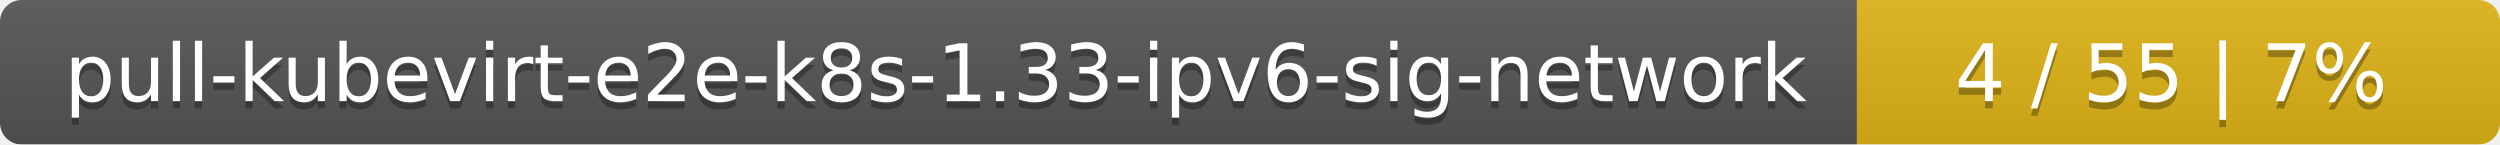
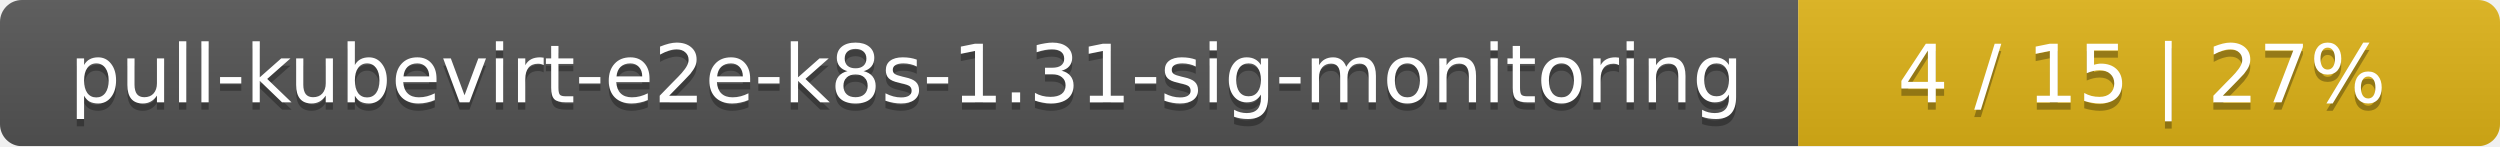
- <svg xmlns="http://www.w3.org/2000/svg" width="346" height="20">
+ <svg xmlns="http://www.w3.org/2000/svg" width="342" height="20">
  <linearGradient id="smooth" x2="0" y2="100%">
    <stop offset="0" stop-color="#bbb" stop-opacity=".1" />
    <stop offset="1" stop-opacity=".1" />
  </linearGradient>
  <mask id="round">
-     <rect width="346" height="20" rx="3" fill="#fff" />
+     <rect width="342" height="20" rx="3" fill="#fff" />
  </mask>
  <g mask="url(#round)">
-     <rect width="257" height="20" fill="#555" />
-     <rect x="257" width="89" height="20" fill="#dfb317" />
-     <rect width="346" height="20" fill="url(#smooth)" />
+     <rect width="246" height="20" fill="#555" />
+     <rect x="246" width="96" height="20" fill="#dfb317" />
+     <rect width="342" height="20" fill="url(#smooth)" />
  </g>
  <g fill="#fff" text-anchor="middle" font-family="DejaVu Sans,Verdana,Geneva,sans-serif" font-size="11">
-     <text x="129.5" y="15" fill="#010101" fill-opacity=".3">pull-kubevirt-e2e-k8s-1.33-ipv6-sig-network</text>
-     <text x="129.5" y="14">pull-kubevirt-e2e-k8s-1.33-ipv6-sig-network</text>
-     <text x="300.5" y="15" fill="#010101" fill-opacity=".3">4 / 55    |    7%</text>
-     <text x="300.5" y="14">4 / 55    |    7%</text>
+     <text x="124" y="15" fill="#010101" fill-opacity=".3">pull-kubevirt-e2e-k8s-1.31-sig-monitoring</text>
+     <text x="124" y="14">pull-kubevirt-e2e-k8s-1.31-sig-monitoring</text>
+     <text x="293" y="15" fill="#010101" fill-opacity=".3">4 / 15    |    27%</text>
+     <text x="293" y="14">4 / 15    |    27%</text>
  </g>
</svg>
